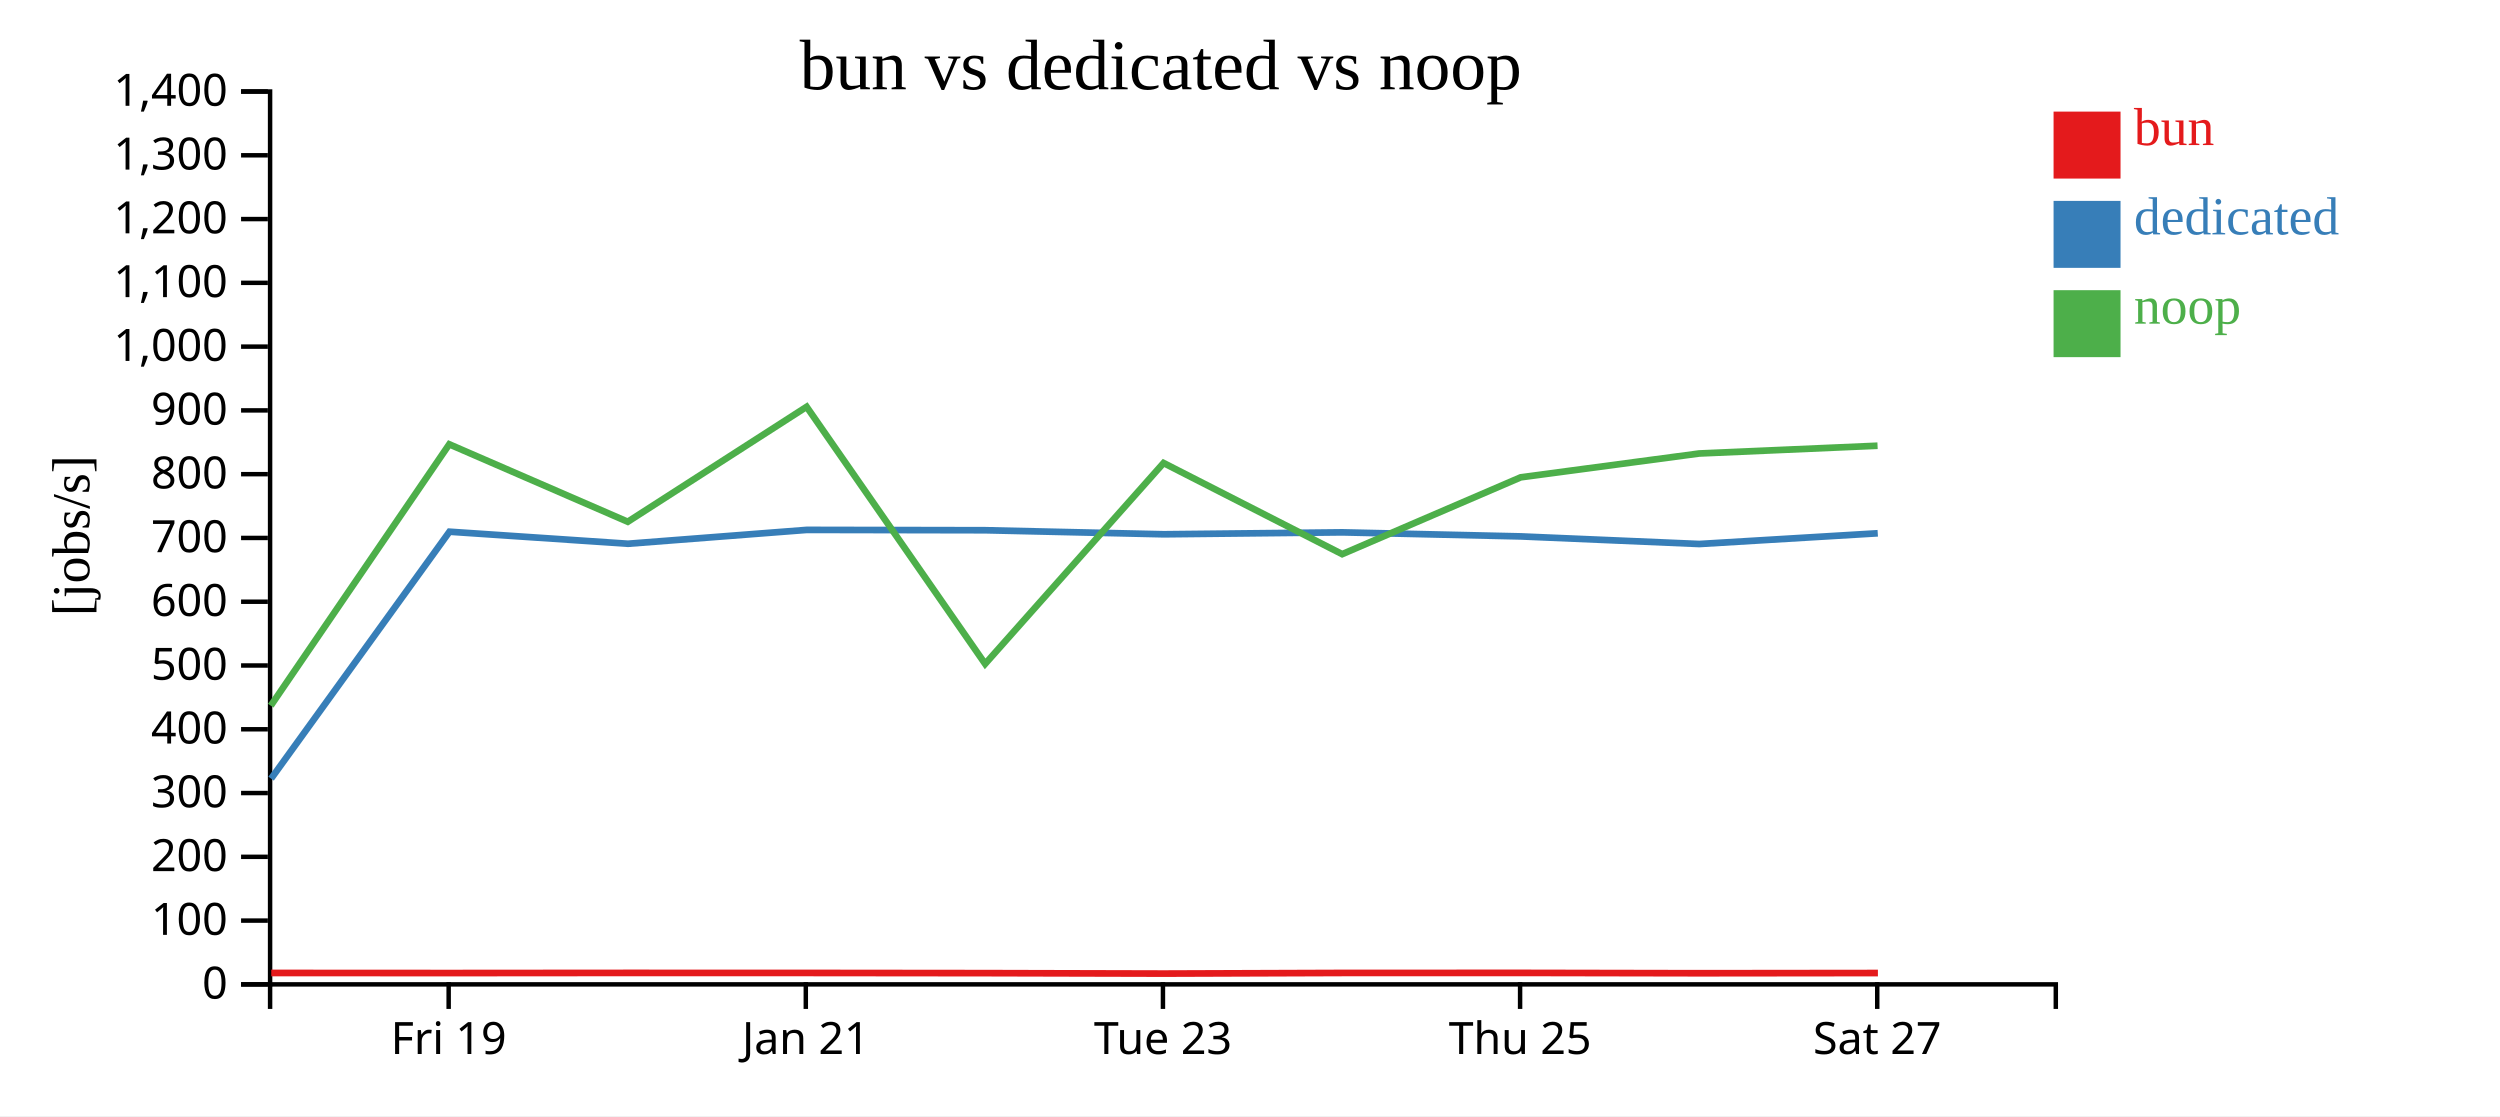
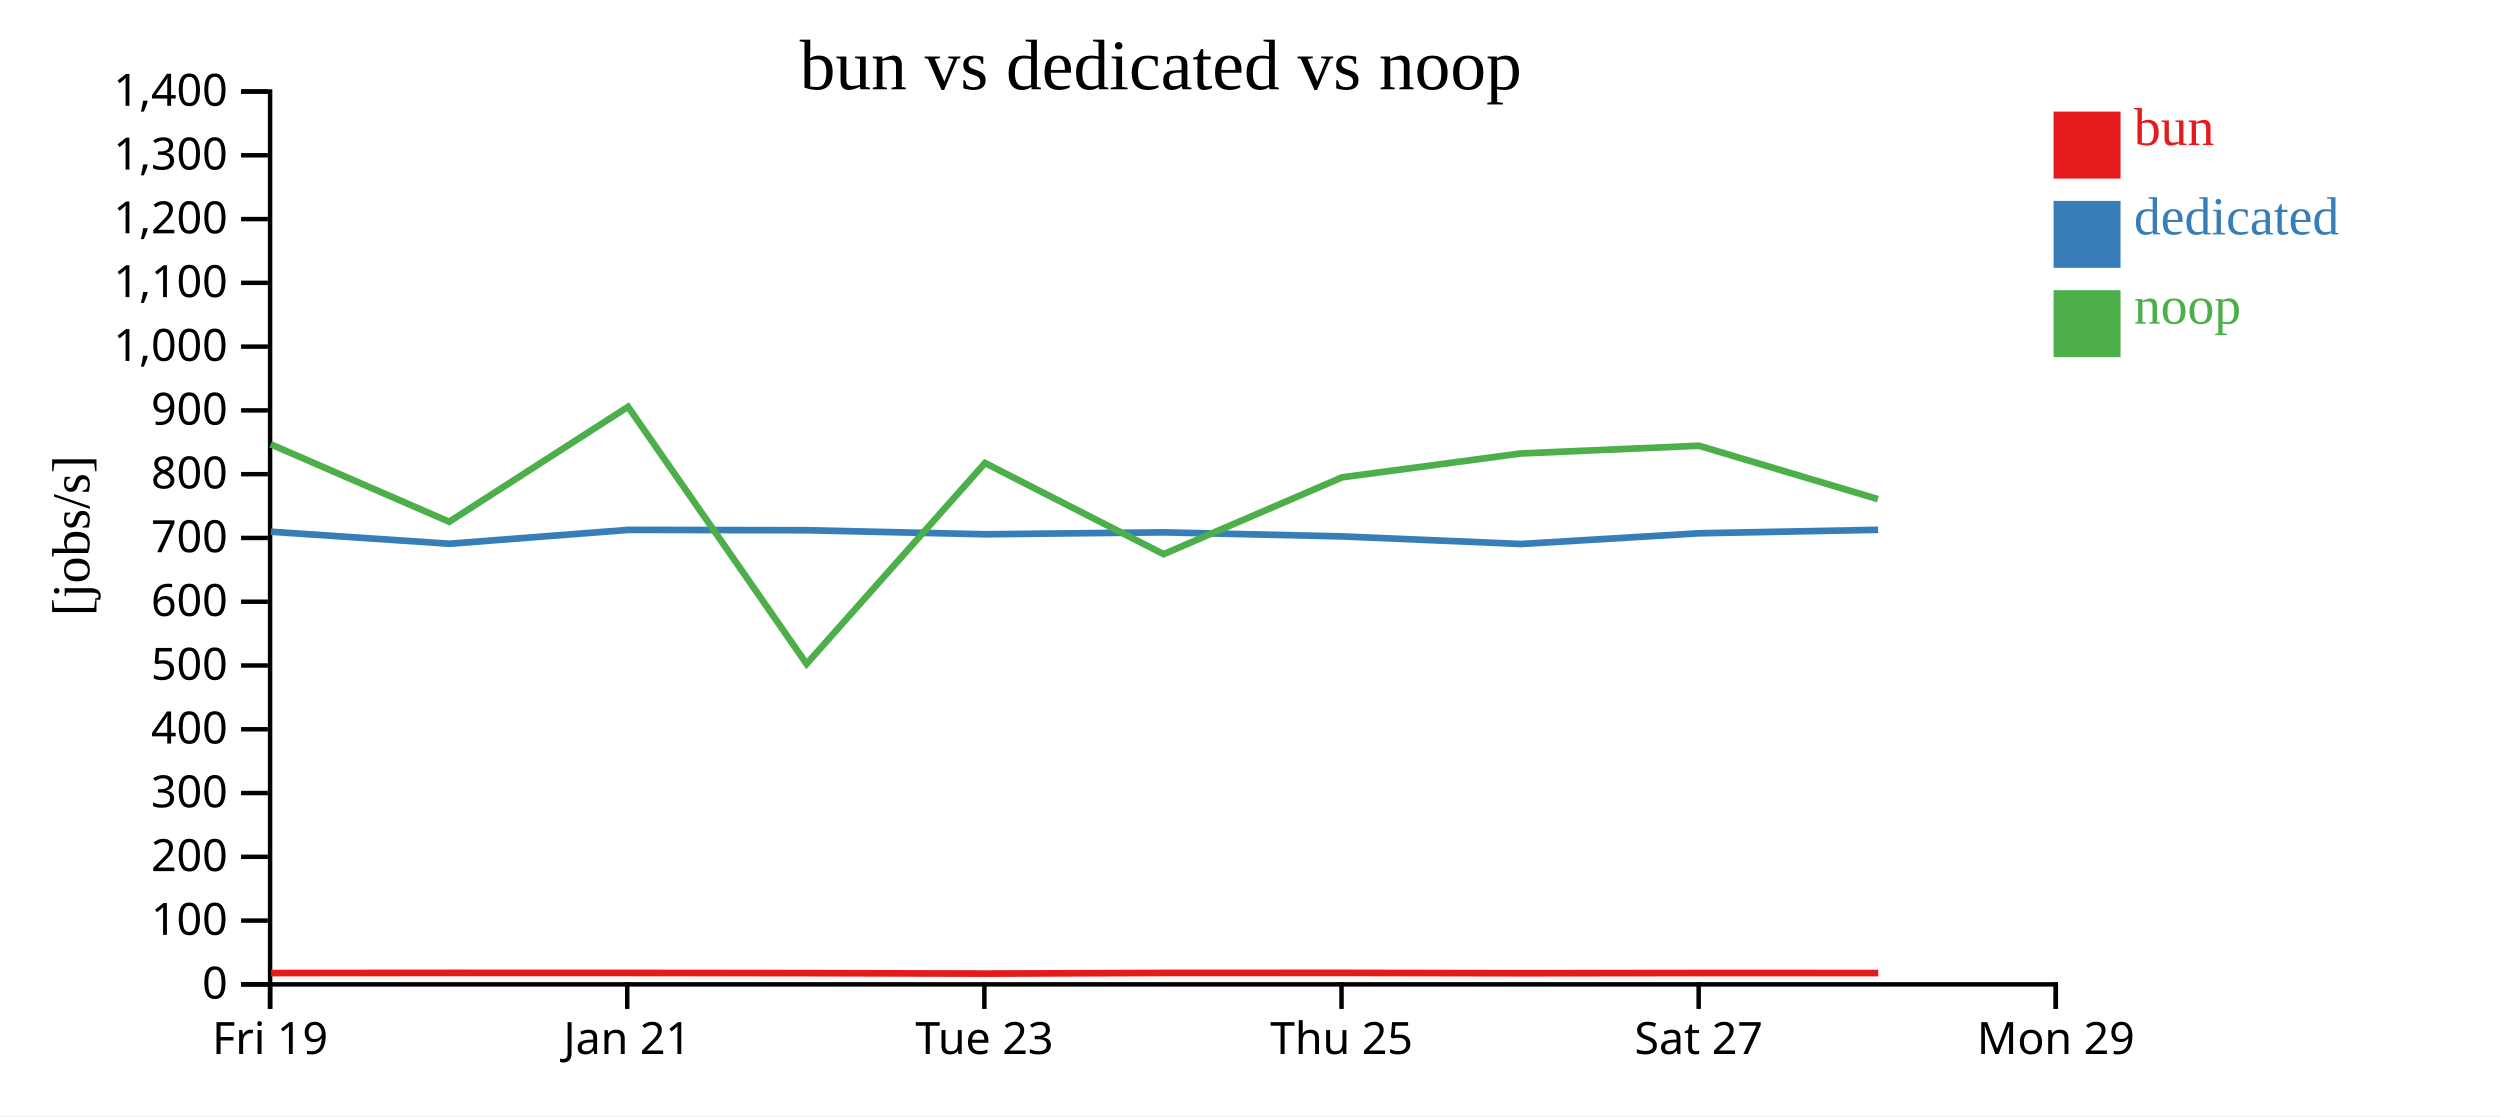
<svg xmlns="http://www.w3.org/2000/svg" width="560" height="250">
  <rect width="100%" height="100%" fill="white" />
  <g transform="translate(60,20)">
    <g transform="translate(0,200)" fill="none" font-size="10" font-family="sans-serif" text-anchor="middle">
      <path class="domain" stroke="currentColor" d="M0.5,6V0.5H400.5V6" />
-       <g class="tick" opacity="1" transform="translate(40.5,0)">
+       <g class="tick" opacity="1" transform="translate(0.5,0)">
        <line stroke="currentColor" y2="6" />
        <text fill="currentColor" y="9" dy="0.71em">Fri 19</text>
      </g>
-       <g class="tick" opacity="1" transform="translate(120.5,0)">
+       <g class="tick" opacity="1" transform="translate(80.5,0)">
        <line stroke="currentColor" y2="6" />
        <text fill="currentColor" y="9" dy="0.71em">Jan 21</text>
      </g>
-       <g class="tick" opacity="1" transform="translate(200.5,0)">
+       <g class="tick" opacity="1" transform="translate(160.5,0)">
        <line stroke="currentColor" y2="6" />
        <text fill="currentColor" y="9" dy="0.71em">Tue 23</text>
      </g>
-       <g class="tick" opacity="1" transform="translate(280.5,0)">
+       <g class="tick" opacity="1" transform="translate(240.5,0)">
        <line stroke="currentColor" y2="6" />
        <text fill="currentColor" y="9" dy="0.71em">Thu 25</text>
      </g>
-       <g class="tick" opacity="1" transform="translate(360.5,0)">
+       <g class="tick" opacity="1" transform="translate(320.5,0)">
        <line stroke="currentColor" y2="6" />
        <text fill="currentColor" y="9" dy="0.71em">Sat 27</text>
+       </g>
+       <g class="tick" opacity="1" transform="translate(400.5,0)">
+         <line stroke="currentColor" y2="6" />
+         <text fill="currentColor" y="9" dy="0.71em">Mon 29</text>
      </g>
    </g>
    <g fill="none" font-size="10" font-family="sans-serif" text-anchor="end">
      <path class="domain" stroke="currentColor" d="M-6,200.5H0.5V0.5H-6" />
      <g class="tick" opacity="1" transform="translate(0,200.5)">
        <line stroke="currentColor" x2="-6" />
        <text fill="currentColor" x="-9" dy="0.32em">0</text>
      </g>
      <g class="tick" opacity="1" transform="translate(0,186.2143)">
        <line stroke="currentColor" x2="-6" />
        <text fill="currentColor" x="-9" dy="0.32em">100</text>
      </g>
      <g class="tick" opacity="1" transform="translate(0,171.9286)">
        <line stroke="currentColor" x2="-6" />
        <text fill="currentColor" x="-9" dy="0.32em">200</text>
      </g>
      <g class="tick" opacity="1" transform="translate(0,157.6429)">
        <line stroke="currentColor" x2="-6" />
        <text fill="currentColor" x="-9" dy="0.32em">300</text>
      </g>
      <g class="tick" opacity="1" transform="translate(0,143.3571)">
        <line stroke="currentColor" x2="-6" />
        <text fill="currentColor" x="-9" dy="0.32em">400</text>
      </g>
      <g class="tick" opacity="1" transform="translate(0,129.0714)">
        <line stroke="currentColor" x2="-6" />
        <text fill="currentColor" x="-9" dy="0.32em">500</text>
      </g>
      <g class="tick" opacity="1" transform="translate(0,114.7857)">
        <line stroke="currentColor" x2="-6" />
        <text fill="currentColor" x="-9" dy="0.32em">600</text>
      </g>
      <g class="tick" opacity="1" transform="translate(0,100.5)">
        <line stroke="currentColor" x2="-6" />
        <text fill="currentColor" x="-9" dy="0.32em">700</text>
      </g>
      <g class="tick" opacity="1" transform="translate(0,86.21429)">
        <line stroke="currentColor" x2="-6" />
        <text fill="currentColor" x="-9" dy="0.32em">800</text>
      </g>
      <g class="tick" opacity="1" transform="translate(0,71.92857)">
        <line stroke="currentColor" x2="-6" />
        <text fill="currentColor" x="-9" dy="0.32em">900</text>
      </g>
      <g class="tick" opacity="1" transform="translate(0,57.64286)">
        <line stroke="currentColor" x2="-6" />
        <text fill="currentColor" x="-9" dy="0.32em">1,000</text>
      </g>
      <g class="tick" opacity="1" transform="translate(0,43.35714)">
        <line stroke="currentColor" x2="-6" />
        <text fill="currentColor" x="-9" dy="0.32em">1,100</text>
      </g>
      <g class="tick" opacity="1" transform="translate(0,29.07143)">
        <line stroke="currentColor" x2="-6" />
        <text fill="currentColor" x="-9" dy="0.32em">1,200</text>
      </g>
      <g class="tick" opacity="1" transform="translate(0,14.78571)">
        <line stroke="currentColor" x2="-6" />
        <text fill="currentColor" x="-9" dy="0.32em">1,300</text>
      </g>
      <g class="tick" opacity="1" transform="translate(0,0.5)">
        <line stroke="currentColor" x2="-6" />
        <text fill="currentColor" x="-9" dy="0.32em">1,400</text>
      </g>
    </g>
    <text text-anchor="middle" style="font-size: 12px" transform="rotate(-90)" y="-40" x="-100">[jobs/s]</text>
    <text text-anchor="middle" style="font-size: 16px" y="0" x="200">bun vs dedicated vs noop</text>
-     <path class="line" fill="none" stroke="#e41a1c" stroke-width="1.5" d="M0.76,197.942L40.719,197.965L80.7,197.932L120.767,197.94L160.755,197.983L200.724,198.086L240.73,197.941L280.726,197.928L320.683,198.006L360.653,197.96" />
-     <path class="line" fill="none" stroke="#377eb8" stroke-width="1.5" d="M0.725,154.417L40.683,99.103L80.665,101.801L120.732,98.695L160.719,98.774L200.686,99.679L240.694,99.247L280.69,100.156L320.647,101.857L360.618,99.455" />
-     <path class="line" fill="none" stroke="#4daf4a" stroke-width="1.5" d="M0.653,138.076L40.635,79.52L80.617,96.874L120.685,71.122L160.672,128.708L200.639,83.714L240.647,104.129L280.643,86.92L320.6,81.584L360.571,79.844" />
+     <path class="line" fill="none" stroke="#e41a1c" stroke-width="1.5" d="M0.719,197.965L40.7,197.932L80.767,197.94L120.755,197.983L160.724,198.086L200.73,197.941L240.726,197.928L280.683,198.006L320.653,197.96L360.731,197.964" />
+     <path class="line" fill="none" stroke="#377eb8" stroke-width="1.5" d="M0.683,99.103L40.665,101.801L80.732,98.695L120.719,98.774L160.686,99.679L200.694,99.247L240.69,100.156L280.647,101.857L320.618,99.455L360.696,98.68" />
+     <path class="line" fill="none" stroke="#4daf4a" stroke-width="1.5" d="M0.635,79.52L40.617,96.874L80.685,71.122L120.672,128.708L160.639,83.714L200.647,104.129L240.643,86.92L280.6,81.584L320.571,79.844L360.649,91.805" />
    <rect class="dot" x="400" y="5" width="15" height="15" style="fill: #e41a1c;" />
    <rect class="dot" x="400" y="25" width="15" height="15" style="fill: #377eb8;" />
    <rect class="dot" x="400" y="45" width="15" height="15" style="fill: #4daf4a;" />
    <text class="label" x="418" y="12.5" style="fill: #e41a1c; alignment-baseline: middle;" text-anchor="left">bun</text>
    <text class="label" x="418" y="32.5" style="fill: #377eb8; alignment-baseline: middle;" text-anchor="left">dedicated</text>
    <text class="label" x="418" y="52.5" style="fill: #4daf4a; alignment-baseline: middle;" text-anchor="left">noop</text>
  </g>
</svg>
